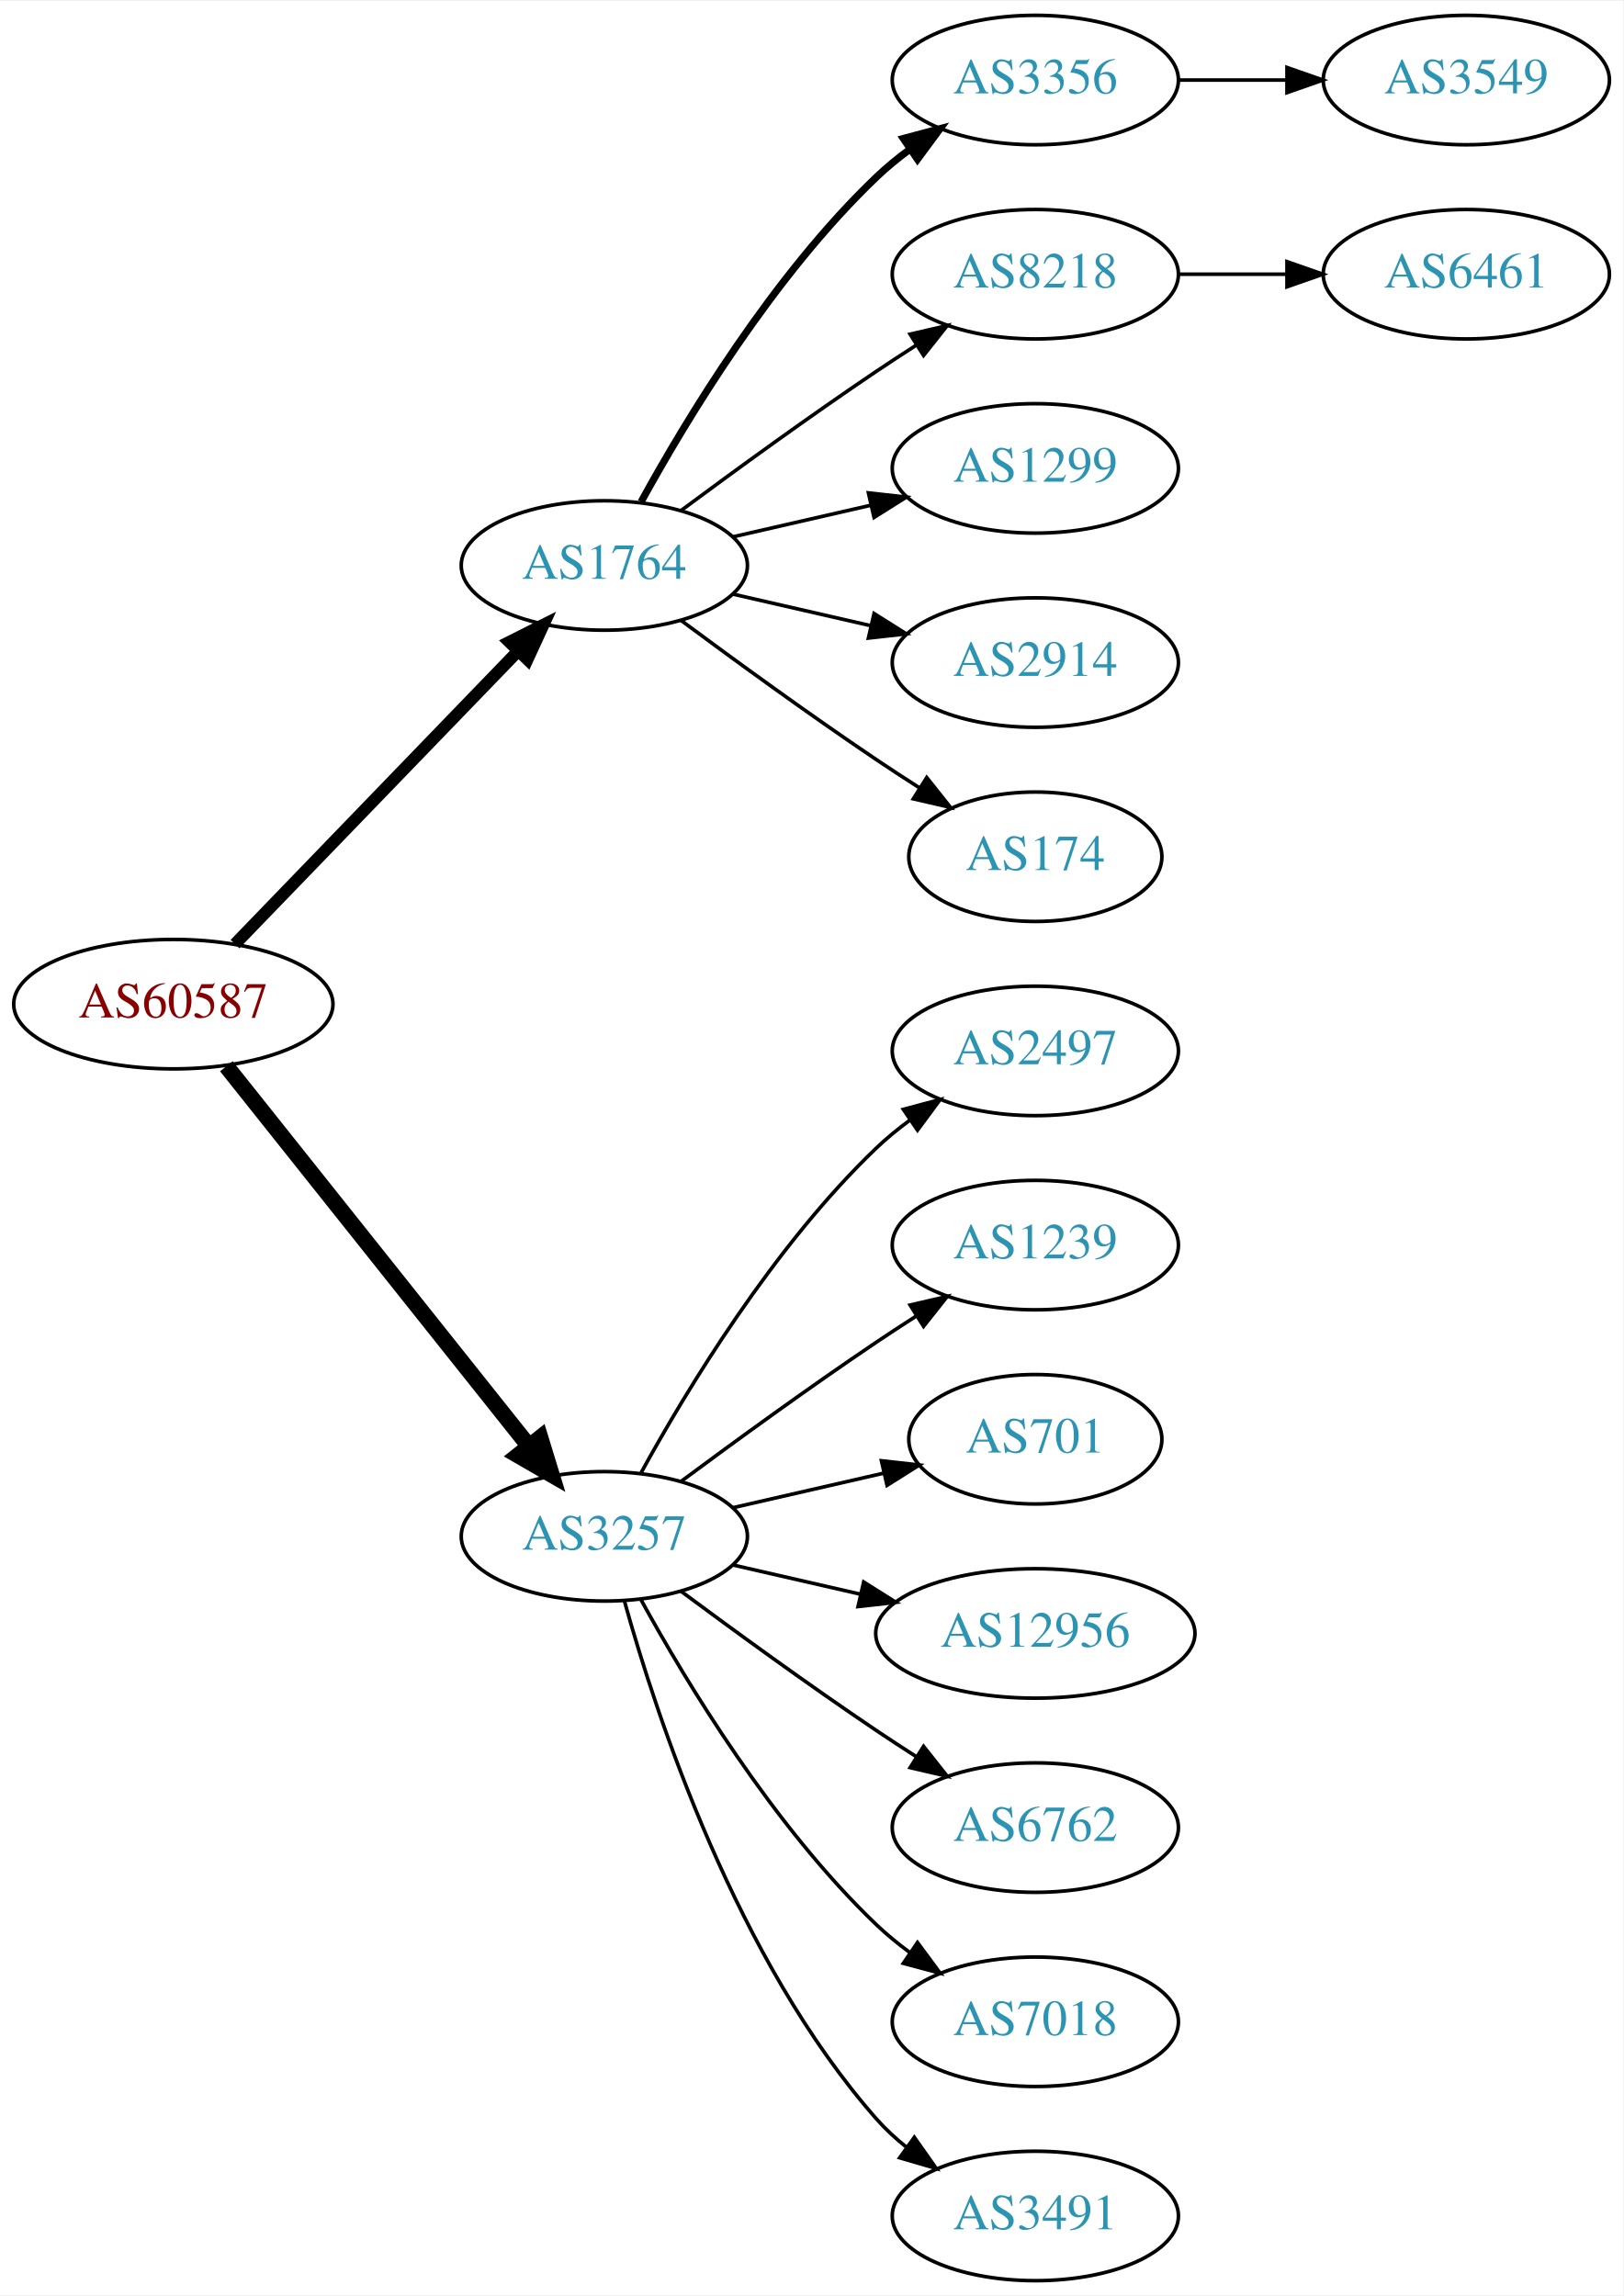
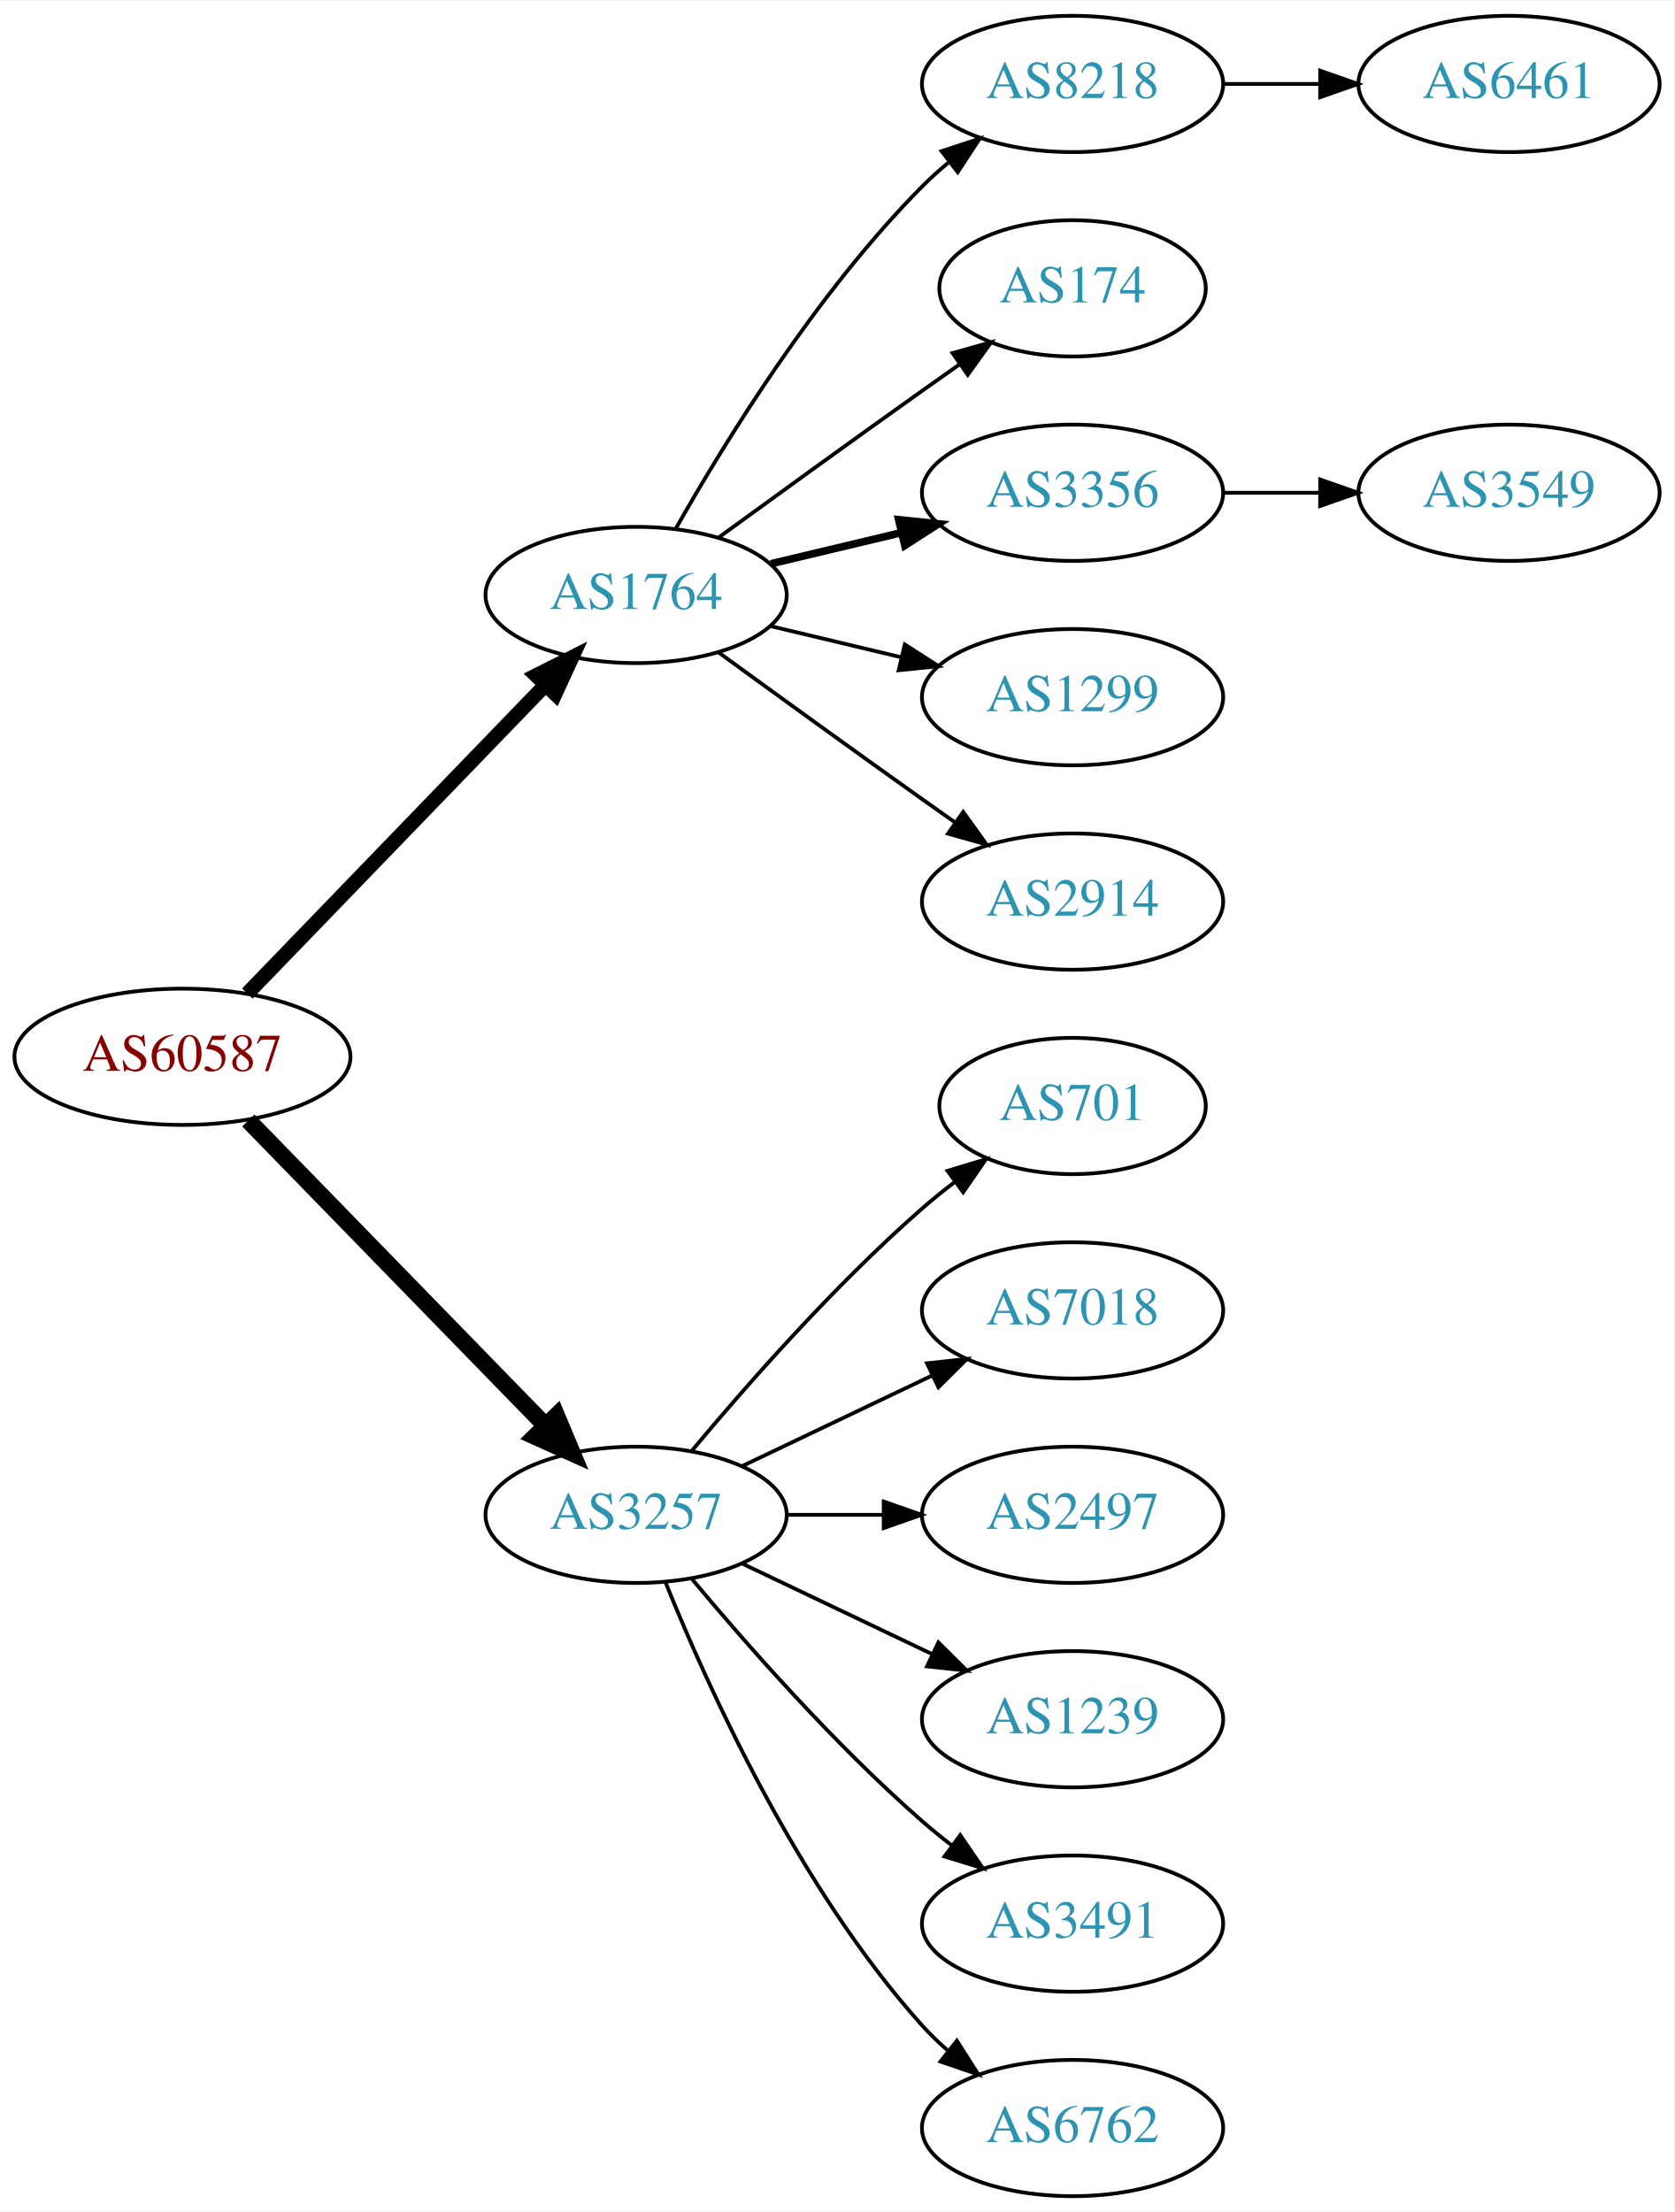
- <svg xmlns="http://www.w3.org/2000/svg" xmlns:xlink="http://www.w3.org/1999/xlink" width="451pt" height="638pt" viewBox="0.00 0.00 451.37 638.00">
-   <g id="graph0" class="graph" transform="scale(1 1) rotate(0) translate(4 634)">
-     <polygon fill="white" stroke="none" points="-4,4 -4,-634 447.37,-634 447.37,4 -4,4" />
+ <svg xmlns="http://www.w3.org/2000/svg" xmlns:xlink="http://www.w3.org/1999/xlink" width="442pt" height="584pt" viewBox="0.00 0.00 442.27 584.00">
+   <g id="graph0" class="graph" transform="scale(1 1) rotate(0) translate(4 580)">
+     <polygon fill="white" stroke="none" points="-4,4 -4,-580 438.271,-580 438.271,4 -4,4" />
    <g id="node1" class="node">
      <g id="a_node1">
        <a xlink:href="/asn/60587" xlink:title="AS60587 ~ XINON GmbH [AT]">
-           <ellipse fill="#ffffff" stroke="black" cx="44.196" cy="-355" rx="44.393" ry="18" />
-           <text text-anchor="middle" x="44.196" y="-351.3" font-family="Times,serif" font-size="14.00" fill="#880000">AS60587</text>
+           <ellipse fill="#ffffff" stroke="black" cx="44.196" cy="-301" rx="44.393" ry="18" />
+           <text text-anchor="middle" x="44.196" y="-297.3" font-family="Times,serif" font-size="14.00" fill="#880000">AS60587</text>
        </a>
      </g>
    </g>
    <g id="node2" class="node">
      <g id="a_node2">
        <a xlink:href="/asn/1764" xlink:title="AS1764 ~ NEXTLAYER-AS [AT]">
-           <ellipse fill="#ffffff" stroke="black" cx="164.039" cy="-477" rx="39.794" ry="18" />
-           <text text-anchor="middle" x="164.039" y="-473.3" font-family="Times,serif" font-size="14.00" fill="#2c94b3">AS1764</text>
+           <ellipse fill="#ffffff" stroke="black" cx="164.039" cy="-423" rx="39.794" ry="18" />
+           <text text-anchor="middle" x="164.039" y="-419.3" font-family="Times,serif" font-size="14.00" fill="#2c94b3">AS1764</text>
        </a>
      </g>
    </g>
    <g id="edge1" class="edge">
-       <path fill="none" stroke="black" stroke-width="3.375" d="M61.334,-371.708C81.697,-392.789 116.851,-429.183 140.026,-453.175" />
-       <polygon fill="black" stroke="black" stroke-width="3.375" points="137.63,-455.733 147.095,-460.494 142.665,-450.87 137.63,-455.733" />
+       <path fill="none" stroke="black" stroke-width="3.857" d="M61.334,-317.708C81.697,-338.789 116.851,-375.183 140.026,-399.175" />
+       <polygon fill="black" stroke="black" stroke-width="3.857" points="137.63,-401.733 147.095,-406.494 142.665,-396.87 137.63,-401.733" />
    </g>
    <g id="node3" class="node">
      <g id="a_node3">
        <a xlink:href="/asn/3257" xlink:title="AS3257 ~ GTT [DE]">
-           <ellipse fill="#ffffff" stroke="black" cx="164.039" cy="-207" rx="39.794" ry="18" />
-           <text text-anchor="middle" x="164.039" y="-203.3" font-family="Times,serif" font-size="14.00" fill="#2c94b3">AS3257</text>
+           <ellipse fill="#ffffff" stroke="black" cx="164.039" cy="-180" rx="39.794" ry="18" />
+           <text text-anchor="middle" x="164.039" y="-176.3" font-family="Times,serif" font-size="14.00" fill="#2c94b3">AS3257</text>
        </a>
      </g>
    </g>
    <g id="edge2" class="edge">
-       <path fill="none" stroke="black" stroke-width="4.5" d="M58.945,-337.733C79.7,-311.666 119.146,-262.126 143.07,-232.079" />
-       <polygon fill="black" stroke="black" stroke-width="4.5" points="146.229,-234.433 149.378,-224.157 140.068,-229.528 146.229,-234.433" />
+       <path fill="none" stroke="black" stroke-width="4.5" d="M61.582,-284.175C82.011,-263.198 117.049,-227.222 140.129,-203.523" />
+       <polygon fill="black" stroke="black" stroke-width="4.5" points="143.013,-206.206 147.169,-196.295 137.371,-200.712 143.013,-206.206" />
    </g>
    <g id="node4" class="node">
      <g id="a_node4">
-         <a xlink:href="/asn/3356" xlink:title="AS3356 ~ Level 3 Parent, LLC [US]">
-           <ellipse fill="#ffffff" stroke="black" cx="283.881" cy="-612" rx="39.794" ry="18" />
-           <text text-anchor="middle" x="283.881" y="-608.3" font-family="Times,serif" font-size="14.00" fill="#2c94b3">AS3356</text>
+         <a xlink:href="/asn/8218" xlink:title="AS8218 ~ legacy Neotelecoms [FR]">
+           <ellipse fill="#ffffff" stroke="black" cx="279.332" cy="-558" rx="39.794" ry="18" />
+           <text text-anchor="middle" x="279.332" y="-554.3" font-family="Times,serif" font-size="14.00" fill="#2c94b3">AS8218</text>
        </a>
      </g>
    </g>
    <g id="edge3" class="edge">
-       <path fill="none" stroke="black" stroke-width="2" d="M174.28,-494.713C186.825,-517.561 211.002,-557.611 239.685,-585 242.553,-587.739 245.742,-590.347 249.051,-592.785" />
-       <polygon fill="black" stroke="black" stroke-width="2" points="247.175,-595.742 257.411,-598.477 251.114,-589.956 247.175,-595.742" />
+       <path fill="none" stroke="black" d="M174.498,-440.49C187.28,-463.096 211.712,-502.886 239.685,-531 241.796,-533.121 244.092,-535.188 246.477,-537.171" />
+       <polygon fill="black" stroke="black" points="244.73,-540.242 254.793,-543.556 248.993,-534.69 244.73,-540.242" />
    </g>
    <g id="node5" class="node">
      <g id="a_node5">
-         <a xlink:href="/asn/8218" xlink:title="AS8218 ~ legacy Neotelecoms [FR]">
-           <ellipse fill="#ffffff" stroke="black" cx="283.881" cy="-558" rx="39.794" ry="18" />
-           <text text-anchor="middle" x="283.881" y="-554.3" font-family="Times,serif" font-size="14.00" fill="#2c94b3">AS8218</text>
+         <a xlink:href="/asn/174" xlink:title="AS174 ~ Cogent Communications [US]">
+           <ellipse fill="#ffffff" stroke="black" cx="279.332" cy="-504" rx="35.194" ry="18" />
+           <text text-anchor="middle" x="279.332" y="-500.3" font-family="Times,serif" font-size="14.00" fill="#2c94b3">AS174</text>
        </a>
      </g>
    </g>
    <g id="edge4" class="edge">
-       <path fill="none" stroke="black" d="M185.369,-492.277C200.231,-503.304 220.976,-518.407 239.685,-531 243.234,-533.389 246.984,-535.839 250.733,-538.242" />
-       <polygon fill="black" stroke="black" points="249.059,-541.325 259.381,-543.712 252.801,-535.409 249.059,-541.325" />
+       <path fill="none" stroke="black" d="M185.887,-438.222C200.821,-449.091 221.435,-464.025 239.685,-477 242.895,-479.282 246.264,-481.661 249.619,-484.018" />
+       <polygon fill="black" stroke="black" points="247.631,-486.899 257.83,-489.77 251.647,-481.166 247.631,-486.899" />
    </g>
    <g id="node6" class="node">
      <g id="a_node6">
-         <a xlink:href="/asn/1299" xlink:title="AS1299 ~ Telia Carrier [EU]">
-           <ellipse fill="#ffffff" stroke="black" cx="283.881" cy="-504" rx="39.794" ry="18" />
-           <text text-anchor="middle" x="283.881" y="-500.3" font-family="Times,serif" font-size="14.00" fill="#2c94b3">AS1299</text>
+         <a xlink:href="/asn/3356" xlink:title="AS3356 ~ Level 3 Parent, LLC [US]">
+           <ellipse fill="#ffffff" stroke="black" cx="279.332" cy="-450" rx="39.794" ry="18" />
+           <text text-anchor="middle" x="279.332" y="-446.3" font-family="Times,serif" font-size="14.00" fill="#2c94b3">AS3356</text>
        </a>
      </g>
    </g>
    <g id="edge5" class="edge">
-       <path fill="none" stroke="black" d="M199.758,-484.955C211.758,-487.704 225.379,-490.825 238.071,-493.733" />
-       <polygon fill="black" stroke="black" points="237.474,-497.187 248.003,-496.009 239.037,-490.364 237.474,-497.187" />
+       <path fill="none" stroke="black" stroke-width="2" d="M199.646,-431.248C210.517,-433.838 222.671,-436.735 234.114,-439.462" />
+       <polygon fill="black" stroke="black" stroke-width="2" points="233.397,-442.889 243.936,-441.803 235.02,-436.08 233.397,-442.889" />
    </g>
    <g id="node7" class="node">
      <g id="a_node7">
-         <a xlink:href="/asn/2914" xlink:title="AS2914 ~ NTT America, Inc. [US]">
-           <ellipse fill="#ffffff" stroke="black" cx="283.881" cy="-450" rx="39.794" ry="18" />
-           <text text-anchor="middle" x="283.881" y="-446.3" font-family="Times,serif" font-size="14.00" fill="#2c94b3">AS2914</text>
+         <a xlink:href="/asn/1299" xlink:title="AS1299 ~ Telia Carrier [EU]">
+           <ellipse fill="#ffffff" stroke="black" cx="279.332" cy="-396" rx="39.794" ry="18" />
+           <text text-anchor="middle" x="279.332" y="-392.3" font-family="Times,serif" font-size="14.00" fill="#2c94b3">AS1299</text>
        </a>
      </g>
    </g>
    <g id="edge6" class="edge">
-       <path fill="none" stroke="black" d="M199.758,-469.045C211.758,-466.296 225.379,-463.175 238.071,-460.267" />
-       <polygon fill="black" stroke="black" points="239.037,-463.636 248.003,-457.991 237.474,-456.813 239.037,-463.636" />
+       <path fill="none" stroke="black" d="M199.646,-414.752C210.517,-412.162 222.671,-409.265 234.114,-406.538" />
+       <polygon fill="black" stroke="black" points="235.02,-409.92 243.936,-404.197 233.397,-403.111 235.02,-409.92" />
    </g>
    <g id="node8" class="node">
      <g id="a_node8">
-         <a xlink:href="/asn/174" xlink:title="AS174 ~ Cogent Communications [US]">
-           <ellipse fill="#ffffff" stroke="black" cx="283.881" cy="-396" rx="35.194" ry="18" />
-           <text text-anchor="middle" x="283.881" y="-392.3" font-family="Times,serif" font-size="14.00" fill="#2c94b3">AS174</text>
+         <a xlink:href="/asn/2914" xlink:title="AS2914 ~ NTT America, Inc. [US]">
+           <ellipse fill="#ffffff" stroke="black" cx="279.332" cy="-342" rx="39.794" ry="18" />
+           <text text-anchor="middle" x="279.332" y="-338.3" font-family="Times,serif" font-size="14.00" fill="#2c94b3">AS2914</text>
        </a>
      </g>
    </g>
    <g id="edge7" class="edge">
-       <path fill="none" stroke="black" d="M185.369,-461.723C200.231,-450.696 220.976,-435.593 239.685,-423 243.502,-420.431 247.552,-417.79 251.583,-415.214" />
-       <polygon fill="black" stroke="black" points="253.687,-418.025 260.277,-409.729 249.952,-412.105 253.687,-418.025" />
+       <path fill="none" stroke="black" d="M185.887,-407.778C200.821,-396.909 221.435,-381.975 239.685,-369 242.506,-366.995 245.449,-364.915 248.397,-362.841" />
+       <polygon fill="black" stroke="black" points="250.443,-365.681 256.621,-357.074 246.424,-359.95 250.443,-365.681" />
    </g>
    <g id="node11" class="node">
      <g id="a_node11">
-         <a xlink:href="/asn/2497" xlink:title="AS2497 ~ Internet Initiative Japan Inc. [JP]">
-           <ellipse fill="#ffffff" stroke="black" cx="283.881" cy="-342" rx="39.794" ry="18" />
-           <text text-anchor="middle" x="283.881" y="-338.3" font-family="Times,serif" font-size="14.00" fill="#2c94b3">AS2497</text>
+         <a xlink:href="/asn/701" xlink:title="AS701 ~ UUNET [US]">
+           <ellipse fill="#ffffff" stroke="black" cx="279.332" cy="-288" rx="35.194" ry="18" />
+           <text text-anchor="middle" x="279.332" y="-284.3" font-family="Times,serif" font-size="14.00" fill="#2c94b3">AS701</text>
        </a>
      </g>
    </g>
    <g id="edge10" class="edge">
-       <path fill="none" stroke="black" d="M174.28,-224.713C186.825,-247.561 211.002,-287.611 239.685,-315 242.553,-317.739 245.742,-320.347 249.051,-322.785" />
-       <polygon fill="black" stroke="black" points="247.175,-325.742 257.411,-328.477 251.114,-319.956 247.175,-325.742" />
+       <path fill="none" stroke="black" d="M178.669,-196.817C192.951,-213.929 216.498,-240.745 239.685,-261 242.355,-263.332 245.228,-265.648 248.158,-267.886" />
+       <polygon fill="black" stroke="black" points="246.309,-270.87 256.449,-273.939 250.436,-265.216 246.309,-270.87" />
    </g>
    <g id="node12" class="node">
      <g id="a_node12">
-         <a xlink:href="/asn/1239" xlink:title="AS1239 ~ Sprint [US]">
-           <ellipse fill="#ffffff" stroke="black" cx="283.881" cy="-288" rx="39.794" ry="18" />
-           <text text-anchor="middle" x="283.881" y="-284.3" font-family="Times,serif" font-size="14.00" fill="#2c94b3">AS1239</text>
+         <a xlink:href="/asn/7018" xlink:title="AS7018 ~ AT&amp;T Services, Inc. [US]">
+           <ellipse fill="#ffffff" stroke="black" cx="279.332" cy="-234" rx="39.794" ry="18" />
+           <text text-anchor="middle" x="279.332" y="-230.3" font-family="Times,serif" font-size="14.00" fill="#2c94b3">AS7018</text>
        </a>
      </g>
    </g>
    <g id="edge11" class="edge">
-       <path fill="none" stroke="black" d="M185.369,-222.277C200.231,-233.304 220.976,-248.407 239.685,-261 243.234,-263.389 246.984,-265.839 250.733,-268.242" />
-       <polygon fill="black" stroke="black" points="249.059,-271.325 259.381,-273.712 252.801,-265.409 249.059,-271.325" />
+       <path fill="none" stroke="black" d="M192.175,-192.934C207.169,-200.081 225.99,-209.052 242.213,-216.785" />
+       <polygon fill="black" stroke="black" points="240.884,-220.028 251.417,-221.171 243.895,-213.709 240.884,-220.028" />
    </g>
    <g id="node13" class="node">
      <g id="a_node13">
-         <a xlink:href="/asn/701" xlink:title="AS701 ~ UUNET [US]">
-           <ellipse fill="#ffffff" stroke="black" cx="283.881" cy="-234" rx="35.194" ry="18" />
-           <text text-anchor="middle" x="283.881" y="-230.3" font-family="Times,serif" font-size="14.00" fill="#2c94b3">AS701</text>
+         <a xlink:href="/asn/2497" xlink:title="AS2497 ~ Internet Initiative Japan Inc. [JP]">
+           <ellipse fill="#ffffff" stroke="black" cx="279.332" cy="-180" rx="39.794" ry="18" />
+           <text text-anchor="middle" x="279.332" y="-176.3" font-family="Times,serif" font-size="14.00" fill="#2c94b3">AS2497</text>
        </a>
      </g>
    </g>
    <g id="edge12" class="edge">
-       <path fill="none" stroke="black" d="M199.758,-214.955C212.85,-217.955 227.873,-221.396 241.513,-224.522" />
-       <polygon fill="black" stroke="black" points="241.091,-228.016 251.621,-226.838 242.655,-221.193 241.091,-228.016" />
+       <path fill="none" stroke="black" d="M203.711,-180C211.914,-180 220.678,-180 229.21,-180" />
+       <polygon fill="black" stroke="black" points="229.449,-183.5 239.449,-180 229.449,-176.5 229.449,-183.5" />
    </g>
    <g id="node14" class="node">
      <g id="a_node14">
-         <a xlink:href="/asn/12956" xlink:title="AS12956 ~ TELXIUS [ES]">
-           <ellipse fill="#ffffff" stroke="black" cx="283.881" cy="-180" rx="44.393" ry="18" />
-           <text text-anchor="middle" x="283.881" y="-176.3" font-family="Times,serif" font-size="14.00" fill="#2c94b3">AS12956</text>
+         <a xlink:href="/asn/1239" xlink:title="AS1239 ~ Sprint [US]">
+           <ellipse fill="#ffffff" stroke="black" cx="279.332" cy="-126" rx="39.794" ry="18" />
+           <text text-anchor="middle" x="279.332" y="-122.3" font-family="Times,serif" font-size="14.00" fill="#2c94b3">AS1239</text>
        </a>
      </g>
    </g>
    <g id="edge13" class="edge">
-       <path fill="none" stroke="black" d="M199.758,-199.045C210.896,-196.493 223.432,-193.621 235.325,-190.896" />
-       <polygon fill="black" stroke="black" points="236.153,-194.297 245.119,-188.652 234.59,-187.474 236.153,-194.297" />
+       <path fill="none" stroke="black" d="M192.175,-167.066C207.169,-159.919 225.99,-150.948 242.213,-143.215" />
+       <polygon fill="black" stroke="black" points="243.895,-146.291 251.417,-138.829 240.884,-139.972 243.895,-146.291" />
    </g>
    <g id="node15" class="node">
      <g id="a_node15">
-         <a xlink:href="/asn/6762" xlink:title="AS6762 ~ TELECOM ITALIA SPARKLE S.p.A. [IT]">
-           <ellipse fill="#ffffff" stroke="black" cx="283.881" cy="-126" rx="39.794" ry="18" />
-           <text text-anchor="middle" x="283.881" y="-122.3" font-family="Times,serif" font-size="14.00" fill="#2c94b3">AS6762</text>
+         <a xlink:href="/asn/3491" xlink:title="AS3491 ~ PCCW Global, Inc. [US]">
+           <ellipse fill="#ffffff" stroke="black" cx="279.332" cy="-72" rx="39.794" ry="18" />
+           <text text-anchor="middle" x="279.332" y="-68.3" font-family="Times,serif" font-size="14.00" fill="#2c94b3">AS3491</text>
        </a>
      </g>
    </g>
    <g id="edge14" class="edge">
-       <path fill="none" stroke="black" d="M185.369,-191.723C200.231,-180.696 220.976,-165.593 239.685,-153 243.234,-150.611 246.984,-148.161 250.733,-145.758" />
-       <polygon fill="black" stroke="black" points="252.801,-148.591 259.381,-140.288 249.059,-142.675 252.801,-148.591" />
+       <path fill="none" stroke="black" d="M178.669,-163.183C192.951,-146.071 216.498,-119.255 239.685,-99 242.151,-96.846 244.789,-94.706 247.487,-92.628" />
+       <polygon fill="black" stroke="black" points="249.66,-95.375 255.641,-86.63 245.512,-89.736 249.66,-95.375" />
    </g>
    <g id="node16" class="node">
      <g id="a_node16">
-         <a xlink:href="/asn/7018" xlink:title="AS7018 ~ AT&amp;T Services, Inc. [US]">
-           <ellipse fill="#ffffff" stroke="black" cx="283.881" cy="-72" rx="39.794" ry="18" />
-           <text text-anchor="middle" x="283.881" y="-68.3" font-family="Times,serif" font-size="14.00" fill="#2c94b3">AS7018</text>
+         <a xlink:href="/asn/6762" xlink:title="AS6762 ~ TELECOM ITALIA SPARKLE S.p.A. [IT]">
+           <ellipse fill="#ffffff" stroke="black" cx="279.332" cy="-18" rx="39.794" ry="18" />
+           <text text-anchor="middle" x="279.332" y="-14.3" font-family="Times,serif" font-size="14.00" fill="#2c94b3">AS6762</text>
        </a>
      </g>
    </g>
    <g id="edge15" class="edge">
-       <path fill="none" stroke="black" d="M174.28,-189.287C186.825,-166.439 211.002,-126.389 239.685,-99 242.553,-96.261 245.742,-93.653 249.051,-91.215" />
-       <polygon fill="black" stroke="black" points="251.114,-94.044 257.411,-85.523 247.175,-88.258 251.114,-94.044" />
-     </g>
-     <g id="node17" class="node">
-       <g id="a_node17">
-         <a xlink:href="/asn/3491" xlink:title="AS3491 ~ PCCW Global, Inc. [US]">
-           <ellipse fill="#ffffff" stroke="black" cx="283.881" cy="-18" rx="39.794" ry="18" />
-           <text text-anchor="middle" x="283.881" y="-14.3" font-family="Times,serif" font-size="14.00" fill="#2c94b3">AS3491</text>
-         </a>
-       </g>
-     </g>
-     <g id="edge16" class="edge">
-       <path fill="none" stroke="black" d="M169.612,-189.054C178.517,-157.005 200.801,-89.158 239.685,-45 242.169,-42.179 245.019,-39.551 248.044,-37.129" />
-       <polygon fill="black" stroke="black" points="250.23,-39.869 256.334,-31.209 246.162,-34.172 250.23,-39.869" />
+       <path fill="none" stroke="black" d="M171.786,-162.213C182.837,-134.757 206.891,-81.422 239.685,-45 241.688,-42.776 243.906,-40.637 246.239,-38.603" />
+       <polygon fill="black" stroke="black" points="248.769,-41.065 254.458,-32.127 244.437,-35.567 248.769,-41.065" />
    </g>
    <g id="node9" class="node">
      <g id="a_node9">
-         <a xlink:href="/asn/3549" xlink:title="AS3549 ~ Level 3 Parent, LLC [US]">
-           <ellipse fill="#ffffff" stroke="black" cx="403.724" cy="-612" rx="39.794" ry="18" />
-           <text text-anchor="middle" x="403.724" y="-608.3" font-family="Times,serif" font-size="14.00" fill="#2c94b3">AS3549</text>
+         <a xlink:href="/asn/6461" xlink:title="AS6461 ~ Zayo Bandwidth [US]">
+           <ellipse fill="#ffffff" stroke="black" cx="394.625" cy="-558" rx="39.794" ry="18" />
+           <text text-anchor="middle" x="394.625" y="-554.3" font-family="Times,serif" font-size="14.00" fill="#2c94b3">AS6461</text>
        </a>
      </g>
    </g>
    <g id="edge8" class="edge">
-       <path fill="none" stroke="black" d="M323.794,-612C333.347,-612 343.697,-612 353.659,-612" />
-       <polygon fill="black" stroke="black" points="353.852,-615.5 363.852,-612 353.852,-608.5 353.852,-615.5" />
+       <path fill="none" stroke="black" d="M319.004,-558C327.207,-558 335.971,-558 344.503,-558" />
+       <polygon fill="black" stroke="black" points="344.742,-561.5 354.742,-558 344.742,-554.5 344.742,-561.5" />
    </g>
    <g id="node10" class="node">
      <g id="a_node10">
-         <a xlink:href="/asn/6461" xlink:title="AS6461 ~ Zayo Bandwidth [US]">
-           <ellipse fill="#ffffff" stroke="black" cx="403.724" cy="-558" rx="39.794" ry="18" />
-           <text text-anchor="middle" x="403.724" y="-554.3" font-family="Times,serif" font-size="14.00" fill="#2c94b3">AS6461</text>
+         <a xlink:href="/asn/3549" xlink:title="AS3549 ~ Level 3 Parent, LLC [US]">
+           <ellipse fill="#ffffff" stroke="black" cx="394.625" cy="-450" rx="39.794" ry="18" />
+           <text text-anchor="middle" x="394.625" y="-446.3" font-family="Times,serif" font-size="14.00" fill="#2c94b3">AS3549</text>
        </a>
      </g>
    </g>
    <g id="edge9" class="edge">
-       <path fill="none" stroke="black" d="M323.794,-558C333.347,-558 343.697,-558 353.659,-558" />
-       <polygon fill="black" stroke="black" points="353.852,-561.5 363.852,-558 353.852,-554.5 353.852,-561.5" />
+       <path fill="none" stroke="black" d="M319.004,-450C327.207,-450 335.971,-450 344.503,-450" />
+       <polygon fill="black" stroke="black" points="344.742,-453.5 354.742,-450 344.742,-446.5 344.742,-453.5" />
    </g>
  </g>
</svg>
